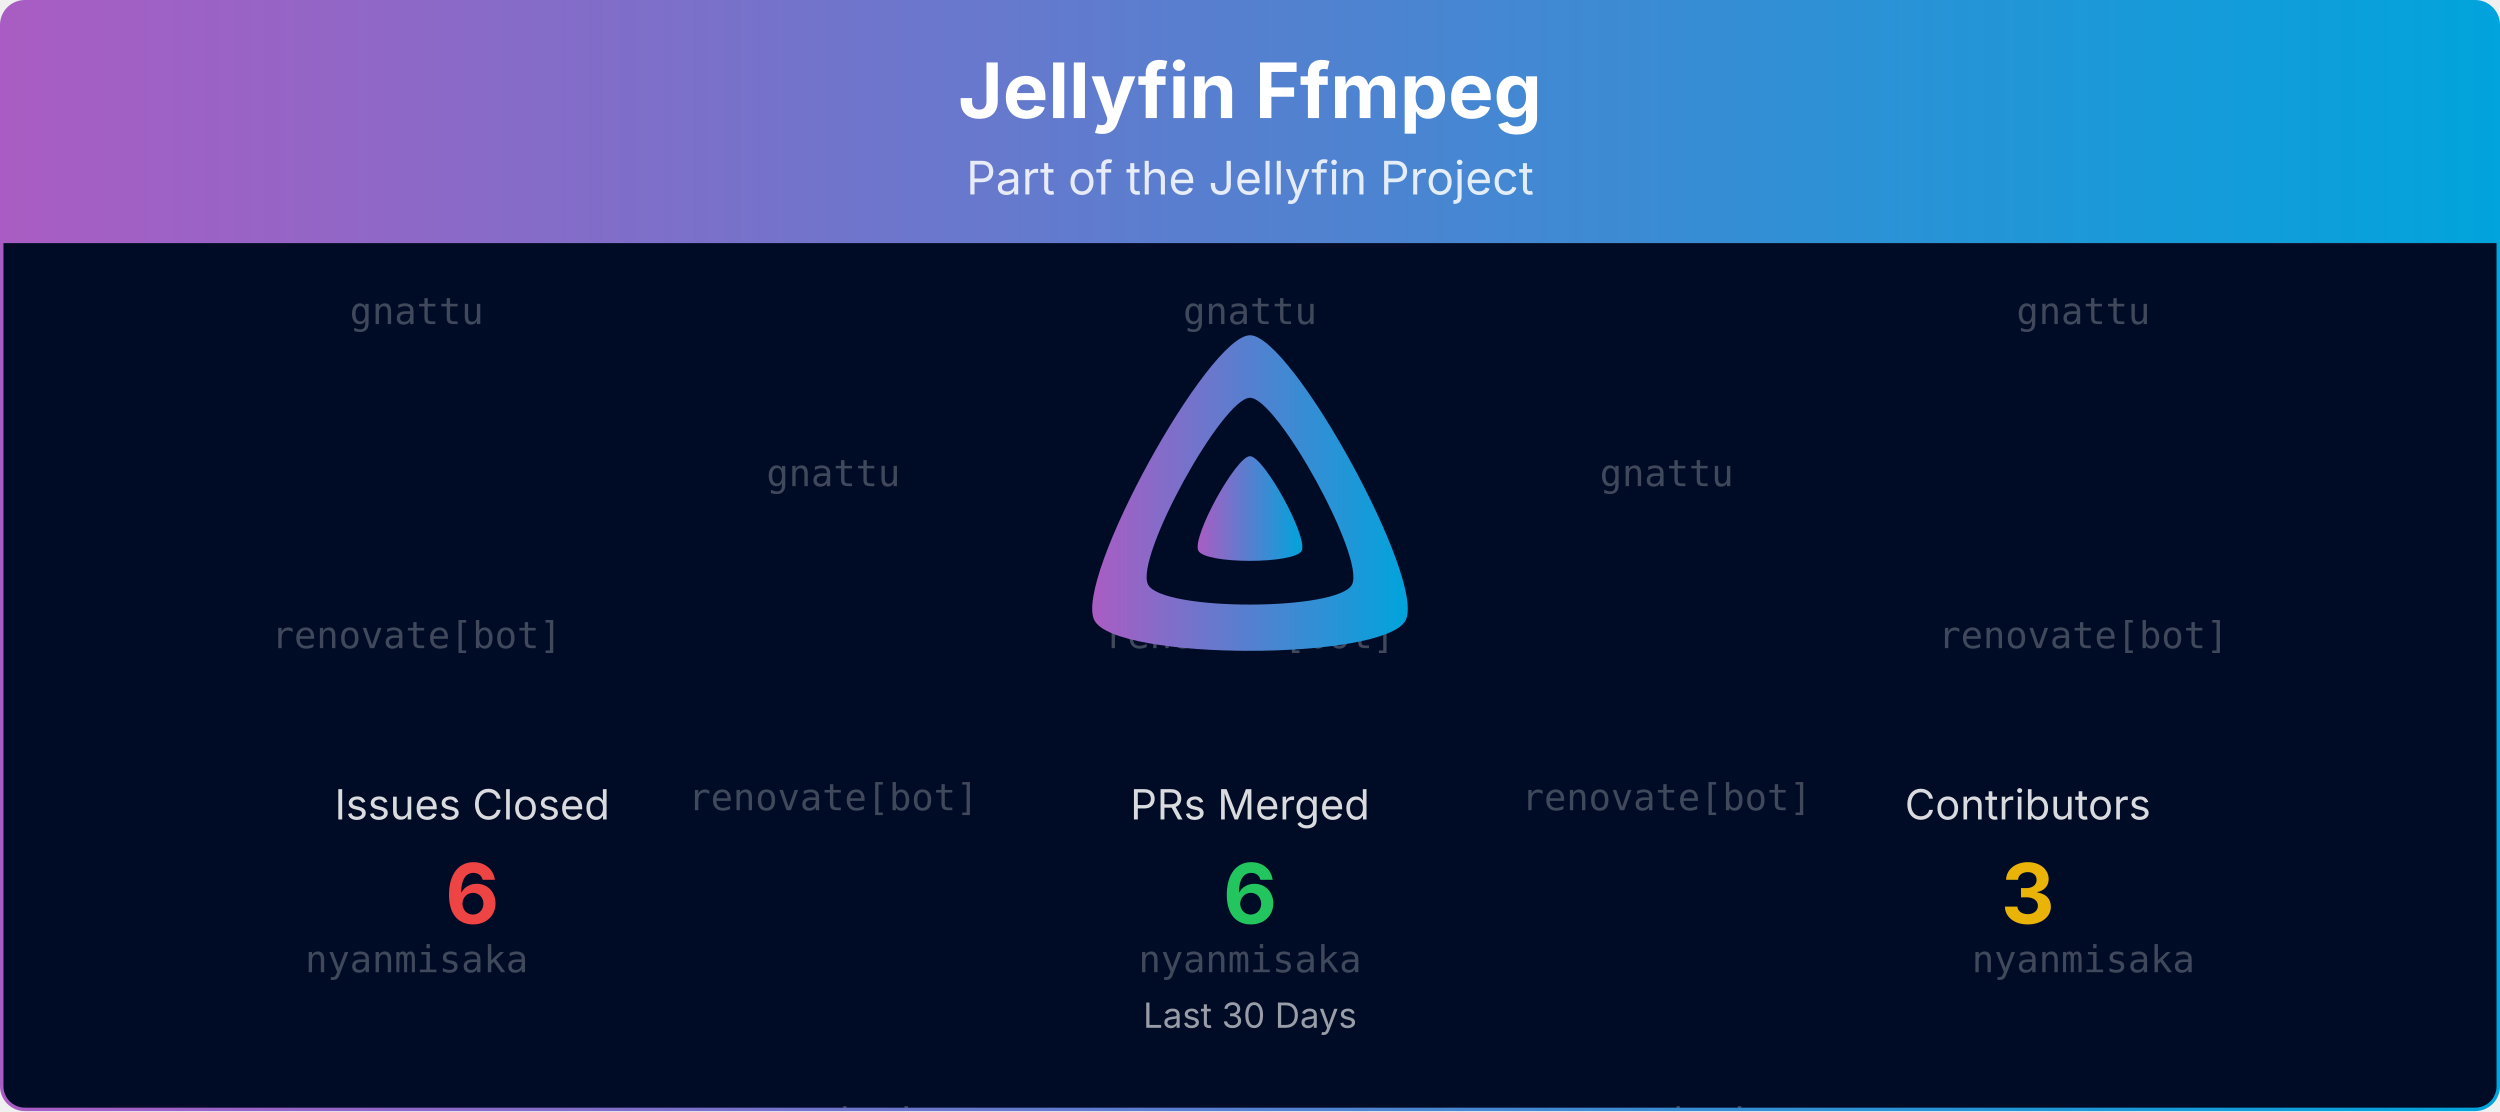
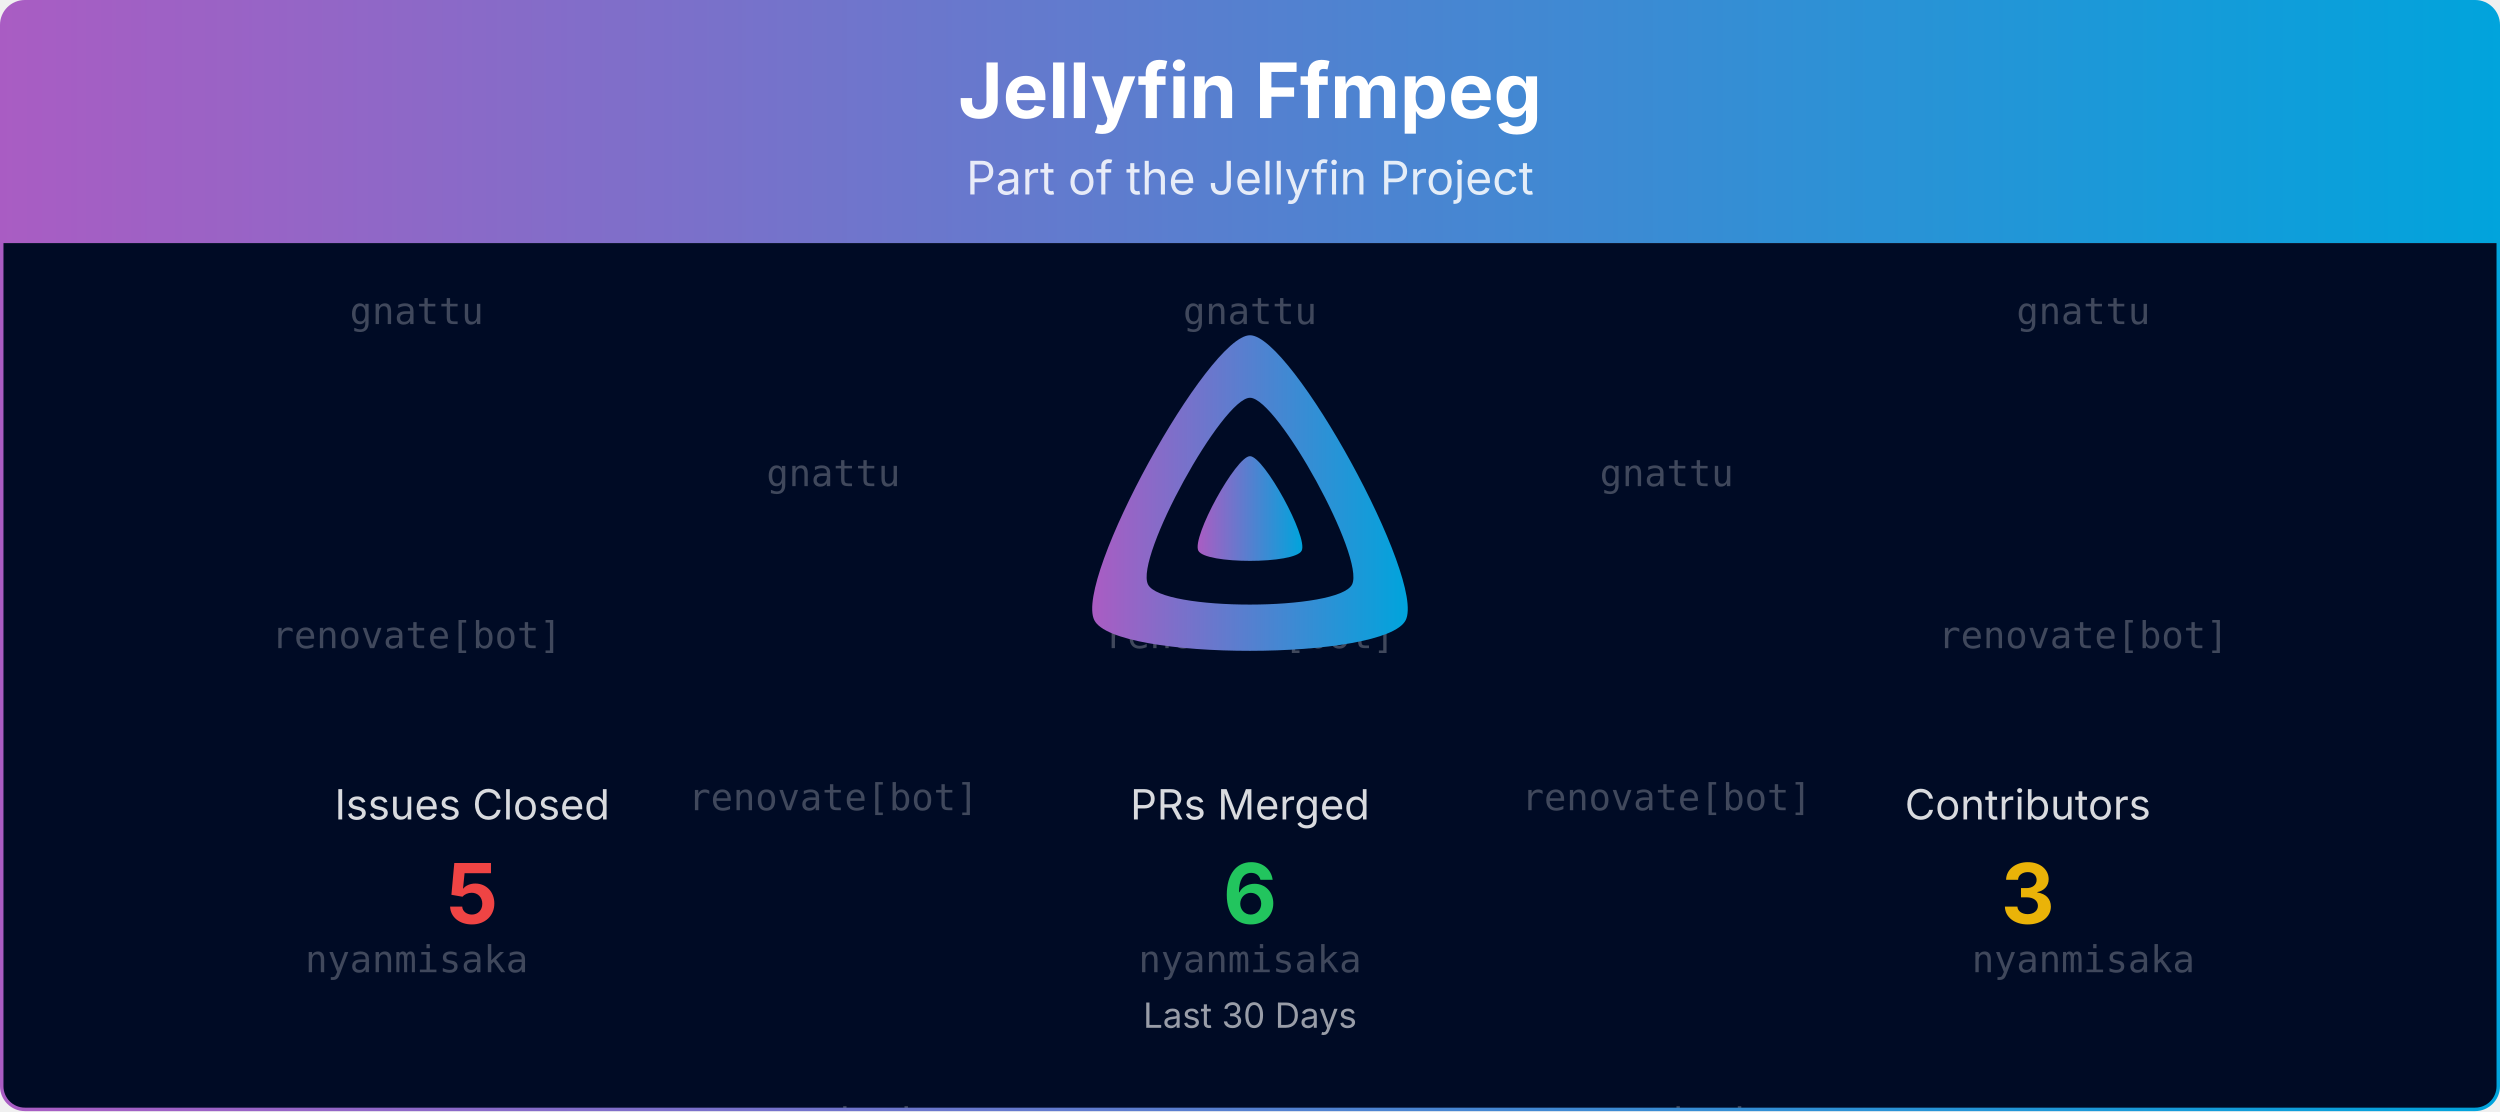
<svg xmlns="http://www.w3.org/2000/svg" viewBox="0 0 1080 480" width="100%" role="img" aria-label="Jellyfin Ffmpeg">
  <defs>
    <linearGradient id="banner-jellyfin-ffmpeg-grad" x1="0" y1="0" x2="1" y2="0">
      <stop offset="0%" stop-color="#AA5CC3" />
      <stop offset="100%" stop-color="#00A4DC" />
    </linearGradient>
    <clipPath id="banner-jellyfin-ffmpeg-grad-clip">
      <rect x="0.75" y="0.75" width="1078.5" height="478.5" rx="10" ry="10" />
    </clipPath>
  </defs>
  <defs>
    <clipPath id="banner-jellyfin-ffmpeg-grad-rain-clip">
      <rect x="0.75" y="105" width="1078.5" height="374.25" />
    </clipPath>
  </defs>
  <g clip-path="url(#banner-jellyfin-ffmpeg-grad-clip)">
    <path d="M0.75,10.75 A10.0,10.0 0 0 1 10.75,0.75 L1069.25,0.75 A10.0,10.0 0 0 1 1079.25,10.75 L1079.25,105.00 L0.75,105.00 Z" fill="url(#banner-jellyfin-ffmpeg-grad)" />
    <text x="540.0" y="51" text-anchor="middle" font-size="33" font-weight="700" font-family="Plus Jakarta Sans, system-ui, -apple-system, Segoe UI, sans-serif" fill="#ffffff">Jellyfin Ffmpeg</text>
    <text x="540.0" y="84" text-anchor="middle" font-size="20" font-family="Plus Jakarta Sans, system-ui, -apple-system, Segoe UI, sans-serif" fill="#ffffff" opacity="0.85">Part of the Jellyfin Project</text>
    <rect x="0.75" y="105" width="1078.5" height="374.25" fill="#000b25" />
    <g opacity="0.25" clip-path="url(#banner-jellyfin-ffmpeg-grad-rain-clip)" font-family="ui-monospace, SFMono-Regular, Menlo, Consolas, monospace" font-size="16" fill="#ffffff" text-anchor="middle">
      <g transform="translate(180.00,105)">
        <g>
          <animateTransform attributeName="transform" type="translate" values="0,-420;0,0" dur="10.00s" begin="-0.00s" repeatCount="indefinite" />
          <text y="35.0">gnattu</text>
          <text y="175.0">renovate[bot]</text>
          <text y="315.0">nyanmisaka</text>
          <text y="455.0">gnattu</text>
          <text y="595.0">renovate[bot]</text>
          <text y="735.0">nyanmisaka</text>
        </g>
      </g>
      <g transform="translate(540.00,105)">
        <g>
          <animateTransform attributeName="transform" type="translate" values="0,-420;0,0" dur="10.00s" begin="-1.91s" repeatCount="indefinite" />
          <text y="35.0">gnattu</text>
          <text y="175.0">renovate[bot]</text>
          <text y="315.0">nyanmisaka</text>
          <text y="455.0">gnattu</text>
          <text y="595.0">renovate[bot]</text>
          <text y="735.0">nyanmisaka</text>
        </g>
      </g>
      <g transform="translate(900.00,105)">
        <g>
          <animateTransform attributeName="transform" type="translate" values="0,-420;0,0" dur="10.00s" begin="-3.82s" repeatCount="indefinite" />
          <text y="35.0">gnattu</text>
          <text y="175.0">renovate[bot]</text>
          <text y="315.0">nyanmisaka</text>
          <text y="455.0">gnattu</text>
          <text y="595.0">renovate[bot]</text>
          <text y="735.0">nyanmisaka</text>
        </g>
      </g>
      <g transform="translate(360.00,105)">
        <g>
          <animateTransform attributeName="transform" type="translate" values="0,-420;0,0" dur="10.00s" begin="-5.73s" repeatCount="indefinite" />
          <text y="105.0">gnattu</text>
          <text y="245.0">renovate[bot]</text>
          <text y="385.0">nyanmisaka</text>
          <text y="525.0">gnattu</text>
          <text y="665.0">renovate[bot]</text>
          <text y="805.0">nyanmisaka</text>
        </g>
      </g>
      <g transform="translate(720.00,105)">
        <g>
          <animateTransform attributeName="transform" type="translate" values="0,-420;0,0" dur="10.00s" begin="-7.64s" repeatCount="indefinite" />
          <text y="105.0">gnattu</text>
          <text y="245.0">renovate[bot]</text>
          <text y="385.0">nyanmisaka</text>
          <text y="525.0">gnattu</text>
          <text y="665.0">renovate[bot]</text>
          <text y="805.0">nyanmisaka</text>
        </g>
      </g>
    </g>
    <g transform="translate(465.00,138.00) scale(0.29297)">
      <path fill="url(#banner-jellyfin-ffmpeg-grad)" fill-rule="evenodd" d="M256,23.3c-61.6,0-259.8,359.4-229.6,420.1s429.3,60,459.2,0S317.6,23.3,256,23.3zM406.5,390.8c-19.6,39.3-281.1,39.8-300.9,0s110.1-275.3,150.4-275.3S426.1,351.4,406.5,390.8z" />
      <path fill="url(#banner-jellyfin-ffmpeg-grad)" d="M256,201.6c-20.4,0-86.2,119.3-76.2,139.4s142.5,19.9,152.4,0S276.5,201.6,256,201.6z" />
    </g>
    <text x="204.0" y="354.0" text-anchor="middle" font-size="18" font-family="Plus Jakarta Sans, system-ui, -apple-system, Segoe UI, sans-serif" fill="#ffffff" opacity="0.85">Issues Closed</text>
-     <text x="204.0" y="399.0" text-anchor="middle" font-size="36" font-weight="700" font-family="Plus Jakarta Sans, system-ui, -apple-system, Segoe UI, sans-serif" fill="#ef4444">6</text>
+     <text x="204.0" y="399.0" text-anchor="middle" font-size="36" font-weight="700" font-family="Plus Jakarta Sans, system-ui, -apple-system, Segoe UI, sans-serif" fill="#ef4444">5</text>
    <text x="540.0" y="354.0" text-anchor="middle" font-size="18" font-family="Plus Jakarta Sans, system-ui, -apple-system, Segoe UI, sans-serif" fill="#ffffff" opacity="0.85">PRs Merged</text>
    <text x="540.0" y="399.0" text-anchor="middle" font-size="36" font-weight="700" font-family="Plus Jakarta Sans, system-ui, -apple-system, Segoe UI, sans-serif" fill="#22c55e">6</text>
    <text x="876.0" y="354.0" text-anchor="middle" font-size="18" font-family="Plus Jakarta Sans, system-ui, -apple-system, Segoe UI, sans-serif" fill="#ffffff" opacity="0.85">Contributors</text>
    <text x="876.0" y="399.0" text-anchor="middle" font-size="36" font-weight="700" font-family="Plus Jakarta Sans, system-ui, -apple-system, Segoe UI, sans-serif" fill="#eab308">3</text>
    <text x="540.0" y="444.0" text-anchor="middle" font-size="15" font-family="Plus Jakarta Sans, system-ui, -apple-system, Segoe UI, sans-serif" fill="#ffffff" opacity="0.6">Last 30 Days</text>
  </g>
  <rect x="0.75" y="0.75" width="1078.5" height="478.5" rx="10" ry="10" fill="none" stroke="url(#banner-jellyfin-ffmpeg-grad)" stroke-width="1.5" />
</svg>
